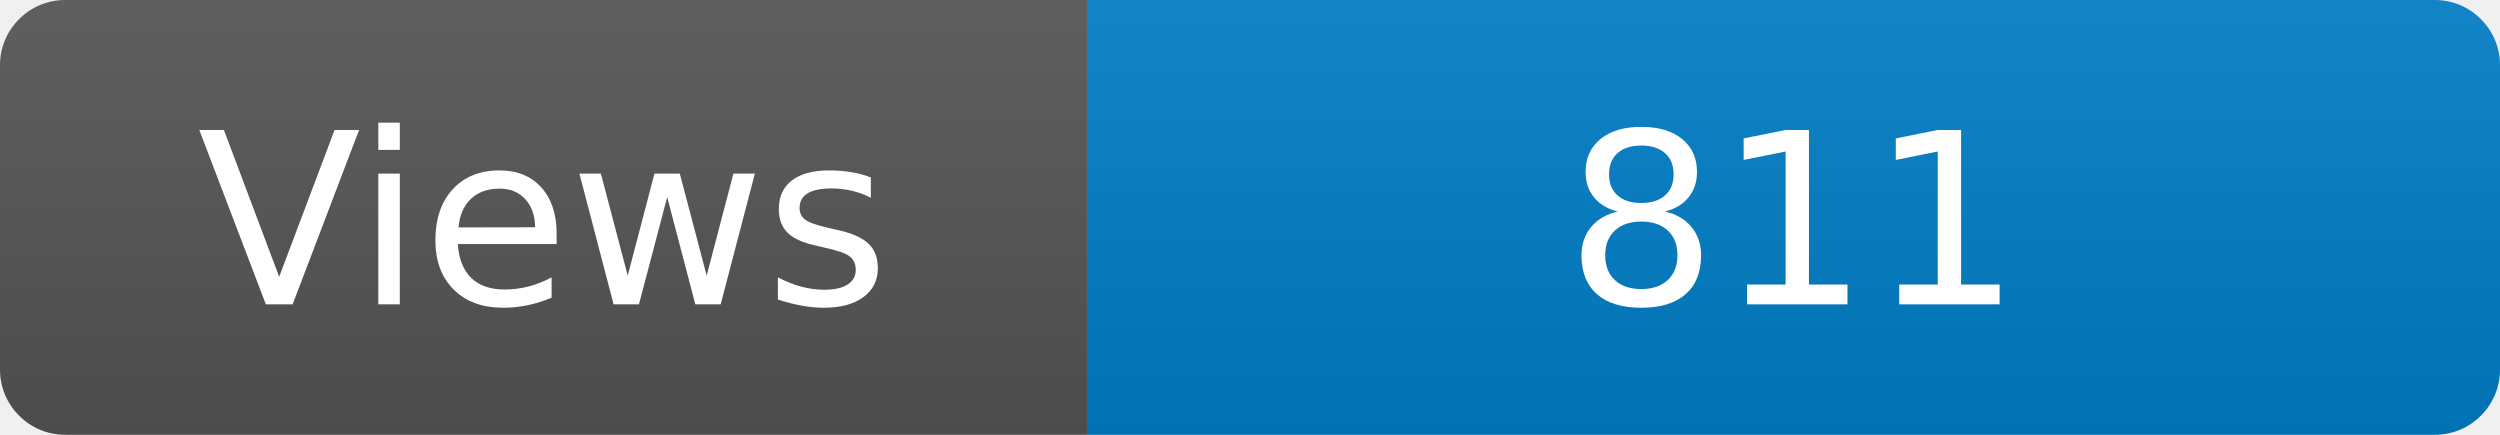
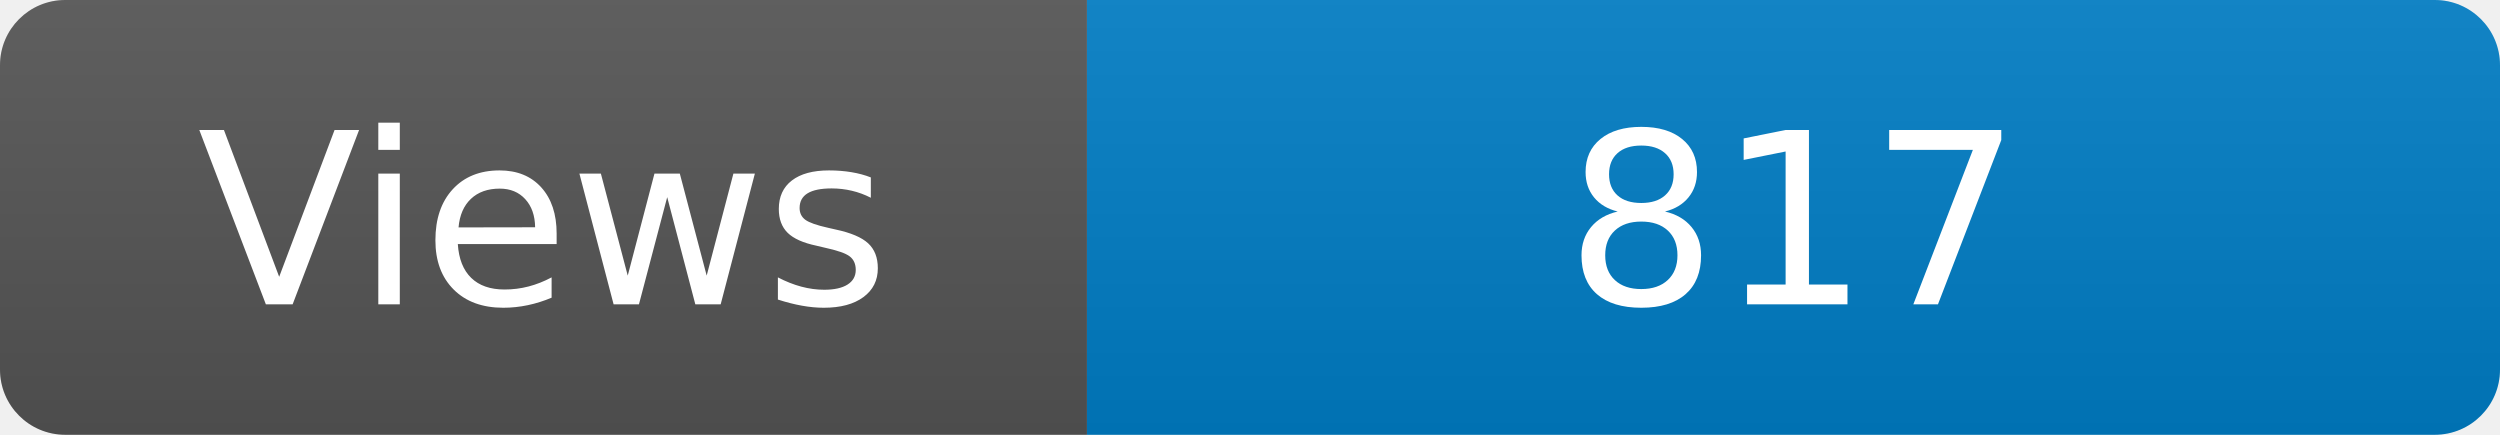
<svg xmlns="http://www.w3.org/2000/svg" width="115" height="20" role="img" aria-label="Maintained?: yes">
  <linearGradient id="s" x2="0" y2="100%">
    <stop offset="0" stop-color="#bbb" stop-opacity=".1" />
    <stop offset="1" stop-opacity=".1" />
  </linearGradient>
  <clipPath id="r">
    <rect width="115" height="20" rx="3" fill="#fff" />
  </clipPath>
  <g clip-path="url(#r)">
    <rect width="50" height="20" fill="#555" />
    <rect x="50" width="160" height="20" fill="#007ec6" />
    <rect width="115" height="20" fill="url(#s)" />
  </g>
  <g fill="#fff" text-anchor="middle" font-family="Verdana,Geneva,DejaVu Sans,sans-serif" font-size="110">
    <text x="250" y="140" transform="scale(.1)" fill="#fff">Views</text>
-     <text x="825" y="140" transform="scale(.1)" fill="#fff">811</text>
+     <text x="825" y="140" transform="scale(.1)" fill="#fff">817</text>
  </g>
</svg>
